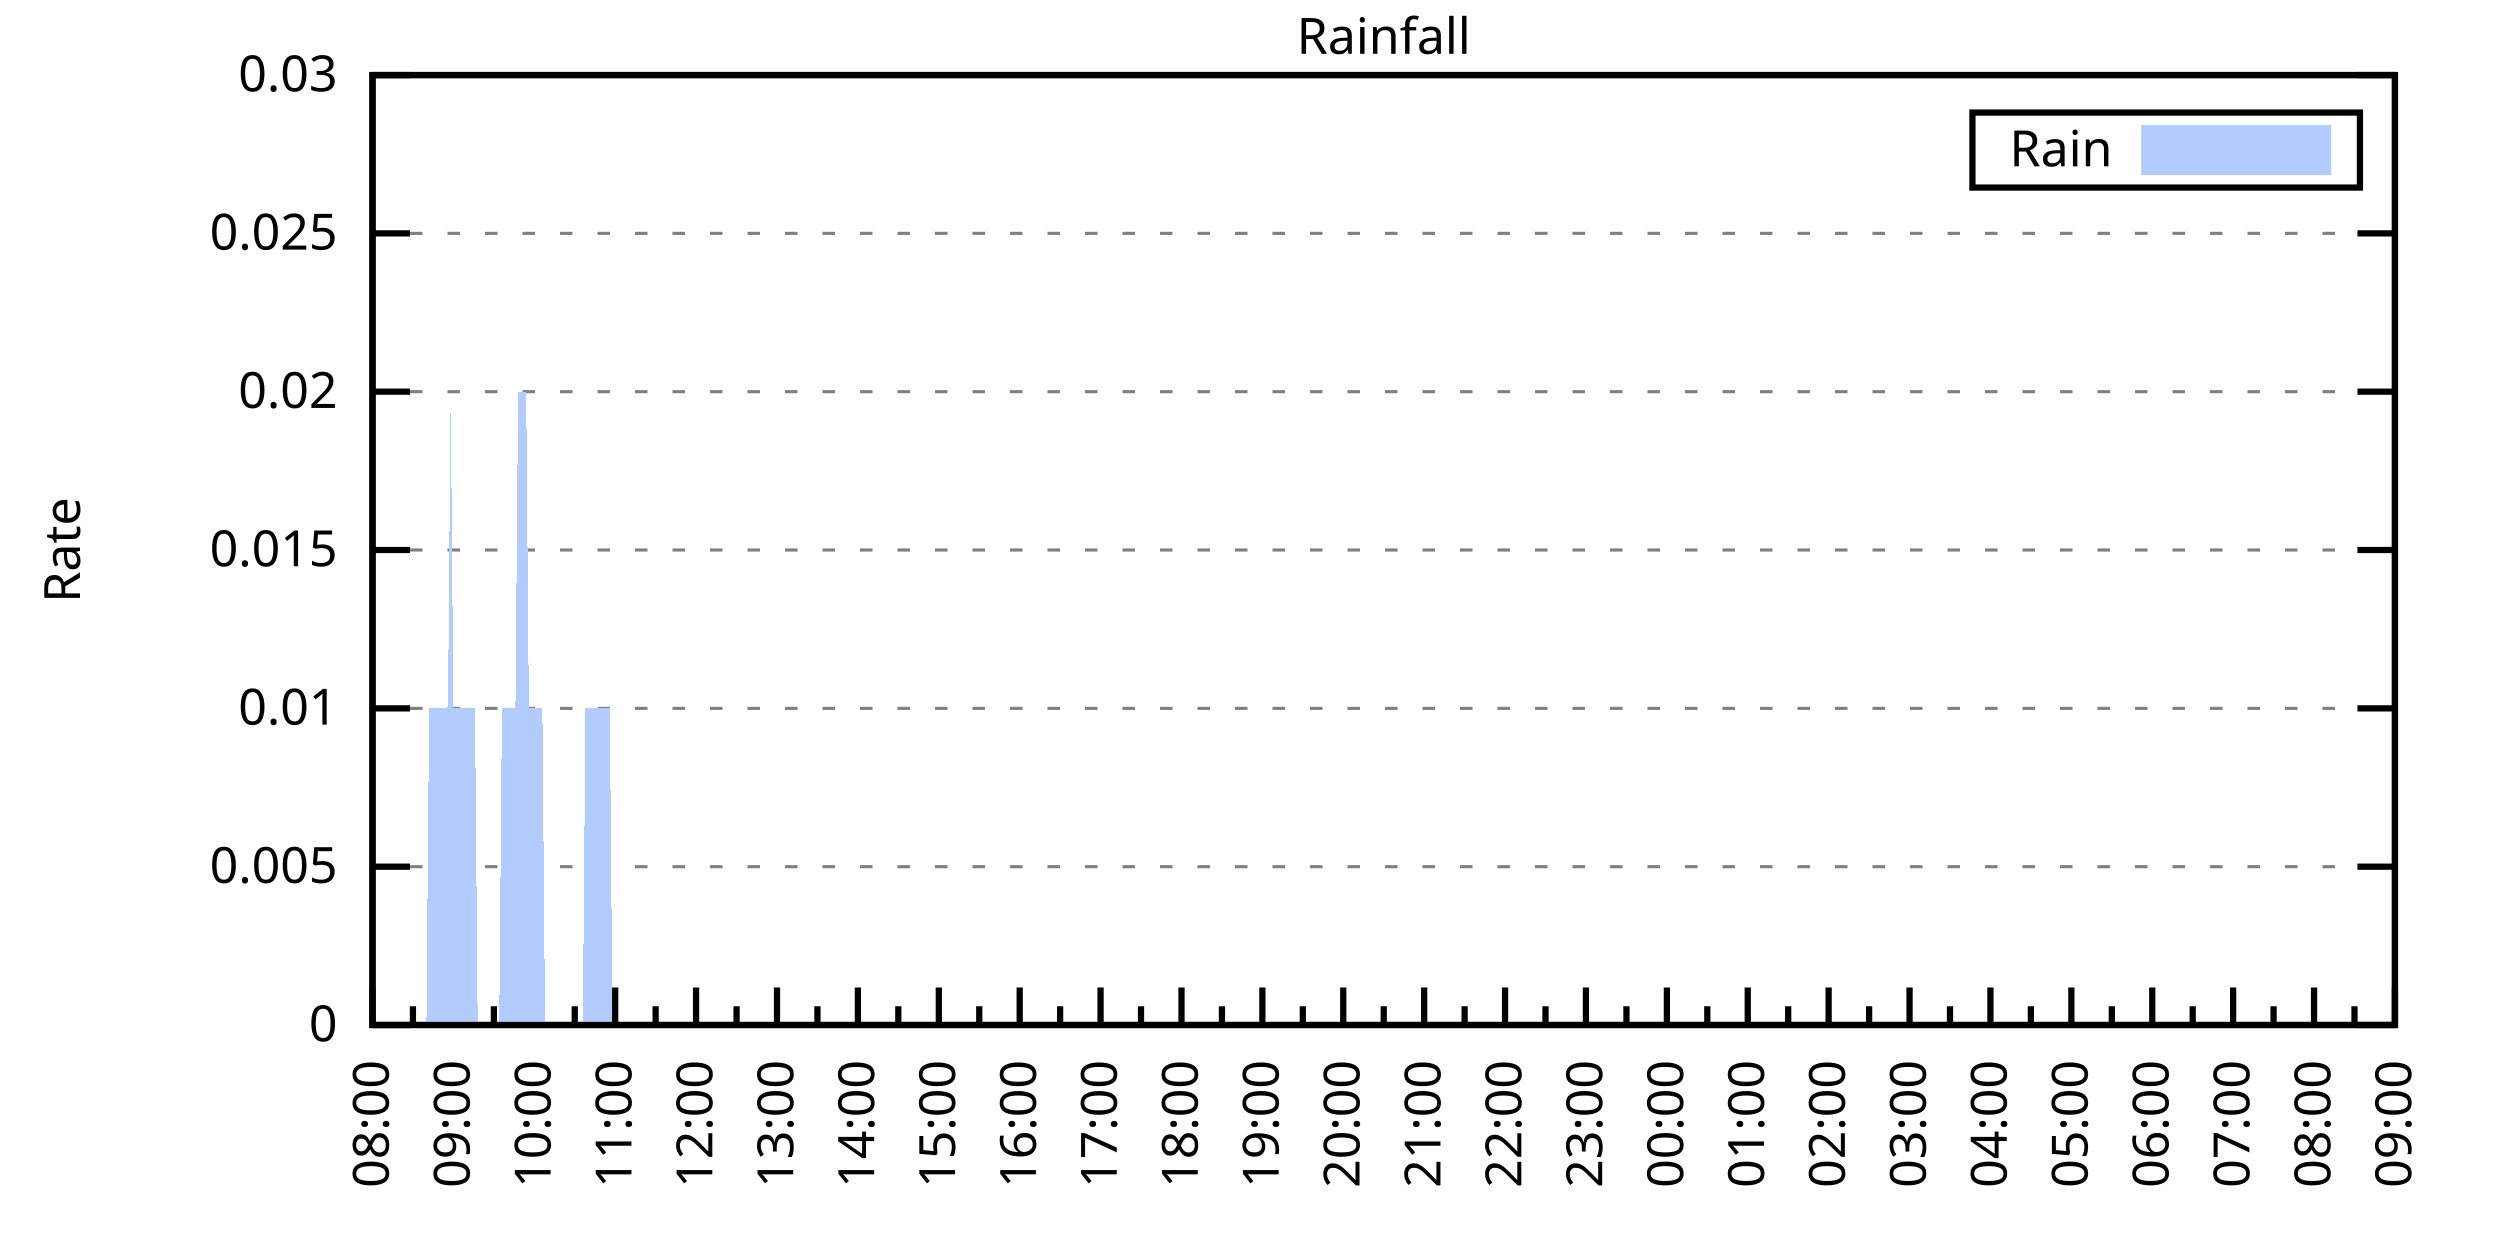
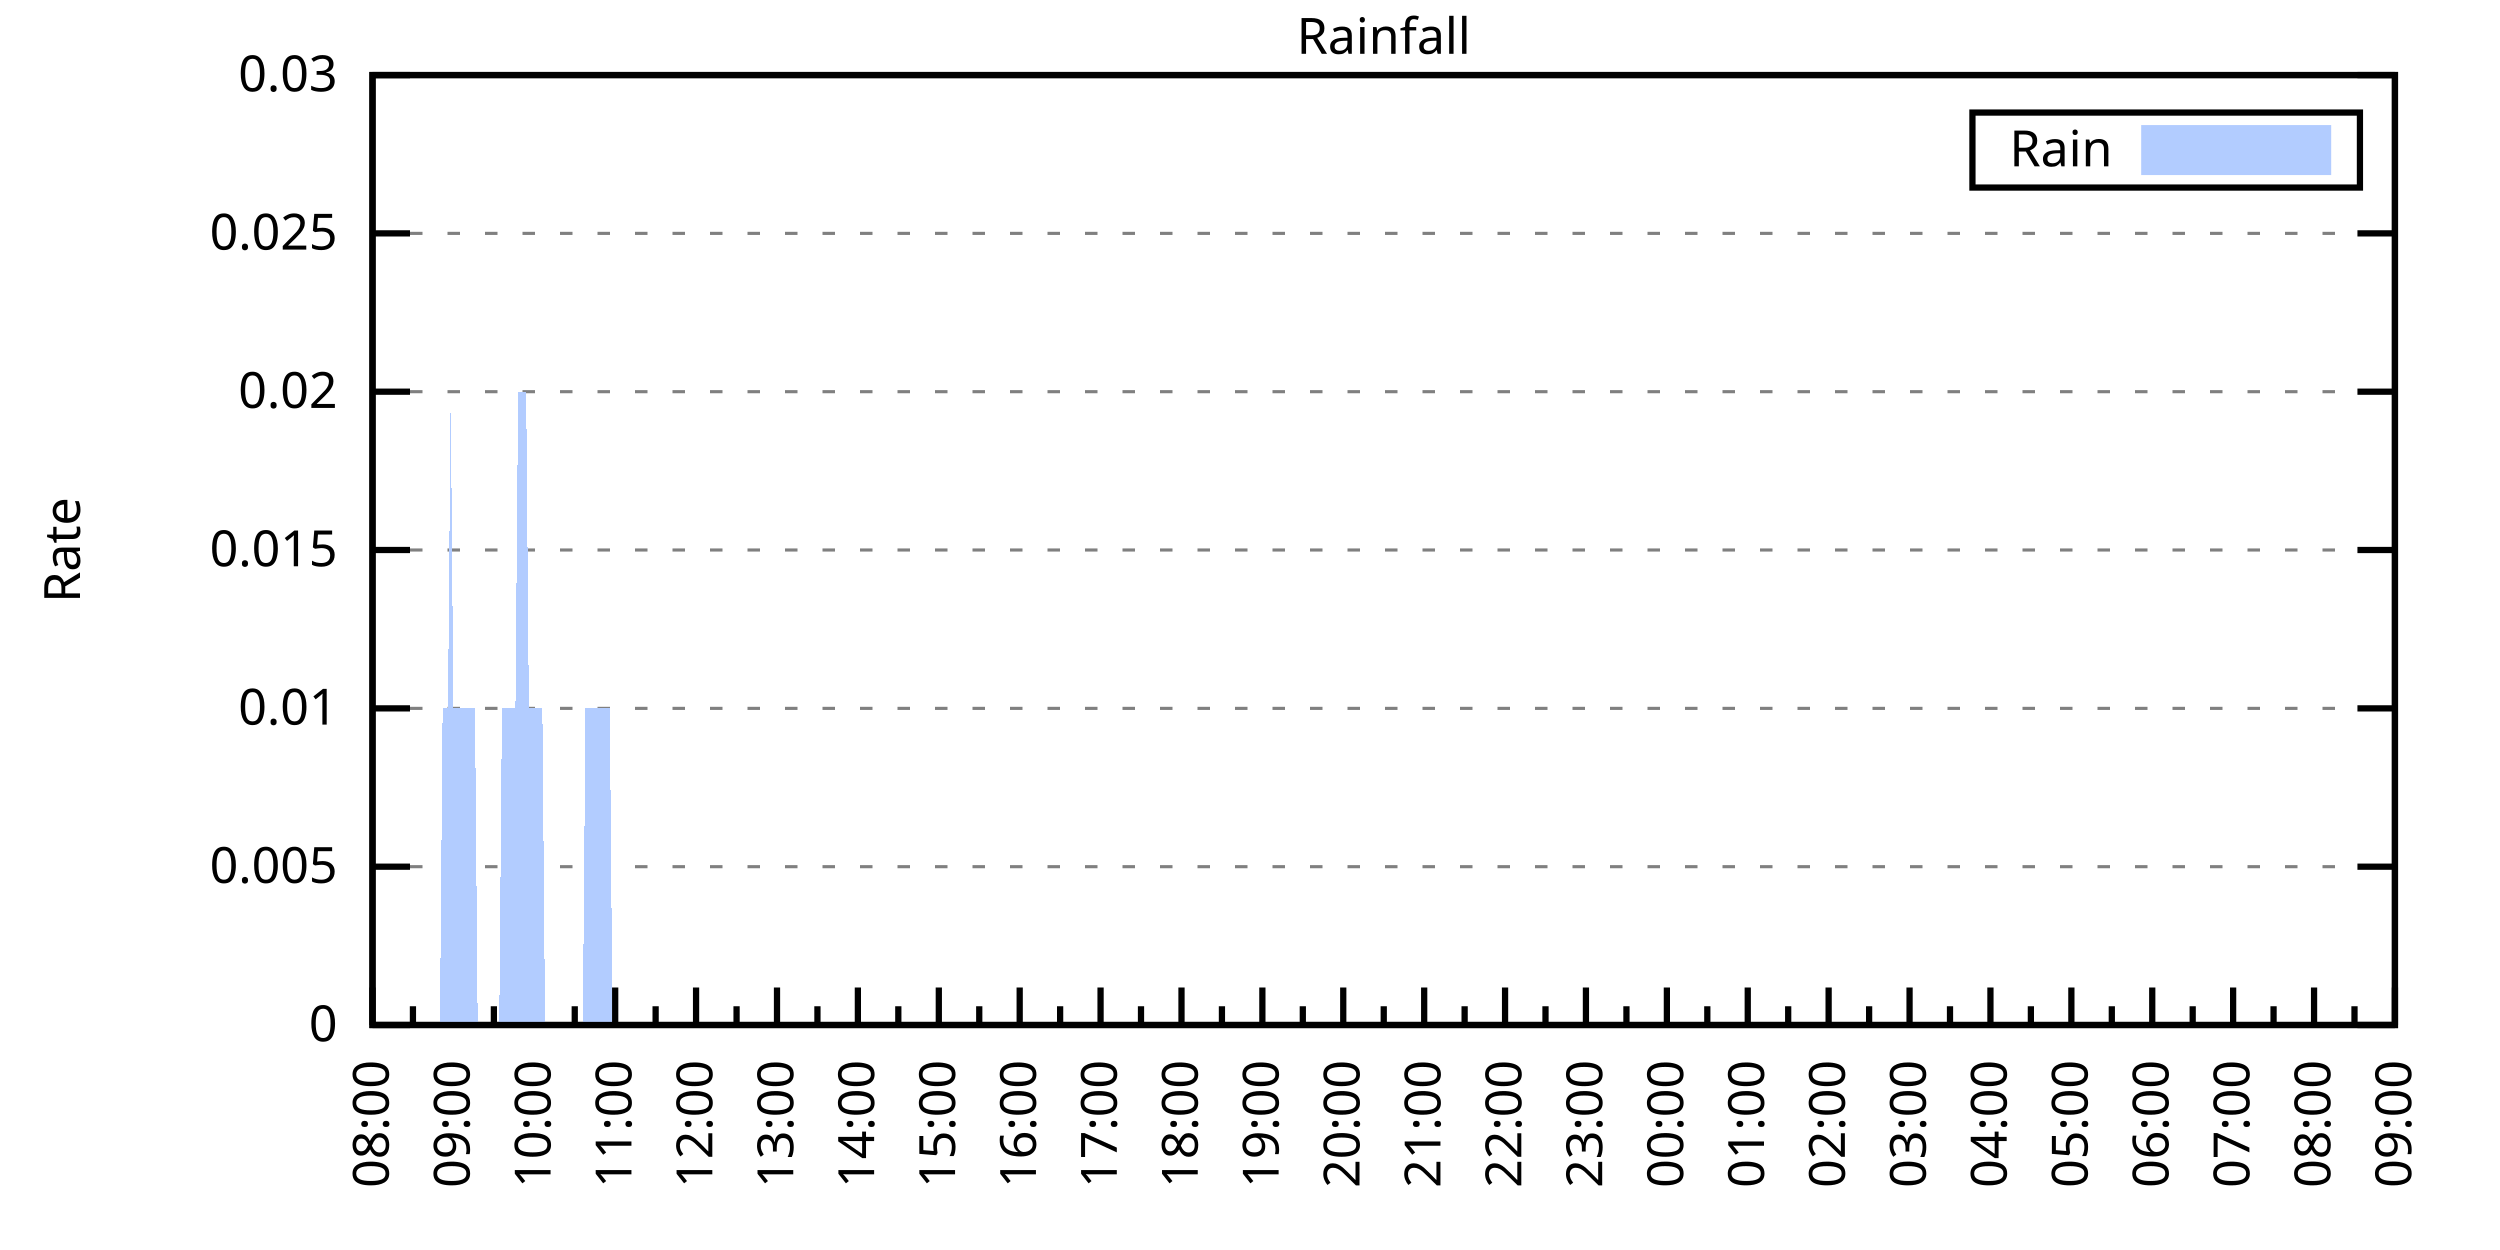
<svg xmlns="http://www.w3.org/2000/svg" xmlns:xlink="http://www.w3.org/1999/xlink" width="400" height="200" viewBox="0 0 400 200">
  <g id="gnuplot_canvas">
    <rect x="0" y="0" width="400" height="200" fill="none" />
    <defs>
      <circle id="gpDot" r="0.5" stroke-width="0.5" stroke="currentColor" />
      <path id="gpPt0" stroke-width="0.333" stroke="currentColor" d="M-1,0 h2 M0,-1 v2" />
      <path id="gpPt1" stroke-width="0.333" stroke="currentColor" d="M-1,-1 L1,1 M1,-1 L-1,1" />
      <path id="gpPt2" stroke-width="0.333" stroke="currentColor" d="M-1,0 L1,0 M0,-1 L0,1 M-1,-1 L1,1 M-1,1 L1,-1" />
      <rect id="gpPt3" stroke-width="0.333" stroke="currentColor" x="-1" y="-1" width="2" height="2" />
      <rect id="gpPt4" stroke-width="0.333" stroke="currentColor" fill="currentColor" x="-1" y="-1" width="2" height="2" />
      <circle id="gpPt5" stroke-width="0.333" stroke="currentColor" cx="0" cy="0" r="1" />
      <use xlink:href="#gpPt5" id="gpPt6" fill="currentColor" stroke="none" />
      <path id="gpPt7" stroke-width="0.333" stroke="currentColor" d="M0,-1.33 L-1.33,0.67 L1.33,0.67 z" />
      <use xlink:href="#gpPt7" id="gpPt8" fill="currentColor" stroke="none" />
      <use xlink:href="#gpPt7" id="gpPt9" stroke="currentColor" transform="rotate(180)" />
      <use xlink:href="#gpPt9" id="gpPt10" fill="currentColor" stroke="none" />
      <use xlink:href="#gpPt3" id="gpPt11" stroke="currentColor" transform="rotate(45)" />
      <use xlink:href="#gpPt11" id="gpPt12" fill="currentColor" stroke="none" />
      <path id="gpPt13" stroke-width="0.333" stroke="currentColor" d="M0,1.330 L1.265,0.411 L0.782,-1.067 L-0.782,-1.076 L-1.265,0.411 z" />
      <use xlink:href="#gpPt13" id="gpPt14" fill="currentColor" stroke="none" />
      <filter id="textbox" filterUnits="objectBoundingBox" x="0" y="0" height="1" width="1">
        <feFlood flood-color="white" flood-opacity="1" result="bgnd" />
        <feComposite in="SourceGraphic" in2="bgnd" operator="atop" />
      </filter>
      <filter id="greybox" filterUnits="objectBoundingBox" x="0" y="0" height="1" width="1">
        <feFlood flood-color="lightgrey" flood-opacity="1" result="grey" />
        <feComposite in="SourceGraphic" in2="grey" operator="atop" />
      </filter>
    </defs>
    <g fill="none" color="white" stroke="currentColor" stroke-width="1.00" stroke-linecap="butt" stroke-linejoin="miter">
</g>
    <g fill="none" color="black" stroke="currentColor" stroke-width="1.00" stroke-linecap="butt" stroke-linejoin="miter">
      <g stroke="none" shape-rendering="crispEdges">
        <polygon fill="rgb(255, 255, 255)" points="59.60,164.00 383.18,164.00 383.18,12.02 59.60,12.02 " />
      </g>
    </g>
    <g fill="none" color="black" stroke="currentColor" stroke-width="1.00" stroke-linecap="butt" stroke-linejoin="miter">
</g>
    <g fill="none" color="black" stroke="black" stroke-width="0.50" stroke-linecap="butt" stroke-linejoin="miter">
</g>
    <g fill="none" color="gray" stroke="currentColor" stroke-width="0.50" stroke-linecap="butt" stroke-linejoin="miter">
      <path stroke="gray" stroke-dasharray="2,4" class="gridline" d="M59.60,164.00 L383.19,164.00  " />
    </g>
    <g fill="none" color="gray" stroke="gray" stroke-width="1.00" stroke-linecap="butt" stroke-linejoin="miter">
</g>
    <g fill="none" color="black" stroke="currentColor" stroke-width="1.00" stroke-linecap="butt" stroke-linejoin="miter">
      <path stroke="black" d="M59.60,164.00 L65.60,164.00 M383.19,164.00 L377.19,164.00  " />
      <g transform="translate(54.00,166.60)" stroke="none" fill="black" font-family="Sans" font-size="8.00" text-anchor="end">
        <text>
          <tspan font-family="Sans"> 0</tspan>
        </text>
      </g>
    </g>
    <g fill="none" color="black" stroke="currentColor" stroke-width="1.00" stroke-linecap="butt" stroke-linejoin="miter">
</g>
    <g fill="none" color="black" stroke="black" stroke-width="0.50" stroke-linecap="butt" stroke-linejoin="miter">
</g>
    <g fill="none" color="gray" stroke="currentColor" stroke-width="0.50" stroke-linecap="butt" stroke-linejoin="miter">
      <path stroke="gray" stroke-dasharray="2,4" class="gridline" d="M59.60,138.67 L383.19,138.67  " />
    </g>
    <g fill="none" color="gray" stroke="gray" stroke-width="1.00" stroke-linecap="butt" stroke-linejoin="miter">
</g>
    <g fill="none" color="black" stroke="currentColor" stroke-width="1.00" stroke-linecap="butt" stroke-linejoin="miter">
      <path stroke="black" d="M59.60,138.67 L65.60,138.67 M383.19,138.67 L377.19,138.67  " />
      <g transform="translate(54.00,141.27)" stroke="none" fill="black" font-family="Sans" font-size="8.00" text-anchor="end">
        <text>
          <tspan font-family="Sans"> 0.005</tspan>
        </text>
      </g>
    </g>
    <g fill="none" color="black" stroke="currentColor" stroke-width="1.00" stroke-linecap="butt" stroke-linejoin="miter">
</g>
    <g fill="none" color="black" stroke="black" stroke-width="0.50" stroke-linecap="butt" stroke-linejoin="miter">
</g>
    <g fill="none" color="gray" stroke="currentColor" stroke-width="0.50" stroke-linecap="butt" stroke-linejoin="miter">
      <path stroke="gray" stroke-dasharray="2,4" class="gridline" d="M59.60,113.34 L383.19,113.34  " />
    </g>
    <g fill="none" color="gray" stroke="gray" stroke-width="1.00" stroke-linecap="butt" stroke-linejoin="miter">
</g>
    <g fill="none" color="black" stroke="currentColor" stroke-width="1.00" stroke-linecap="butt" stroke-linejoin="miter">
      <path stroke="black" d="M59.60,113.34 L65.60,113.34 M383.19,113.34 L377.19,113.34  " />
      <g transform="translate(54.00,115.94)" stroke="none" fill="black" font-family="Sans" font-size="8.00" text-anchor="end">
        <text>
          <tspan font-family="Sans"> 0.01</tspan>
        </text>
      </g>
    </g>
    <g fill="none" color="black" stroke="currentColor" stroke-width="1.00" stroke-linecap="butt" stroke-linejoin="miter">
</g>
    <g fill="none" color="black" stroke="black" stroke-width="0.50" stroke-linecap="butt" stroke-linejoin="miter">
</g>
    <g fill="none" color="gray" stroke="currentColor" stroke-width="0.50" stroke-linecap="butt" stroke-linejoin="miter">
      <path stroke="gray" stroke-dasharray="2,4" class="gridline" d="M59.60,88.00 L383.19,88.00  " />
    </g>
    <g fill="none" color="gray" stroke="gray" stroke-width="1.00" stroke-linecap="butt" stroke-linejoin="miter">
</g>
    <g fill="none" color="black" stroke="currentColor" stroke-width="1.00" stroke-linecap="butt" stroke-linejoin="miter">
      <path stroke="black" d="M59.60,88.00 L65.60,88.00 M383.19,88.00 L377.19,88.00  " />
      <g transform="translate(54.00,90.60)" stroke="none" fill="black" font-family="Sans" font-size="8.00" text-anchor="end">
        <text>
          <tspan font-family="Sans"> 0.015</tspan>
        </text>
      </g>
    </g>
    <g fill="none" color="black" stroke="currentColor" stroke-width="1.00" stroke-linecap="butt" stroke-linejoin="miter">
</g>
    <g fill="none" color="black" stroke="black" stroke-width="0.50" stroke-linecap="butt" stroke-linejoin="miter">
</g>
    <g fill="none" color="gray" stroke="currentColor" stroke-width="0.50" stroke-linecap="butt" stroke-linejoin="miter">
      <path stroke="gray" stroke-dasharray="2,4" class="gridline" d="M59.60,62.67 L383.19,62.67  " />
    </g>
    <g fill="none" color="gray" stroke="gray" stroke-width="1.00" stroke-linecap="butt" stroke-linejoin="miter">
</g>
    <g fill="none" color="black" stroke="currentColor" stroke-width="1.00" stroke-linecap="butt" stroke-linejoin="miter">
      <path stroke="black" d="M59.60,62.67 L65.60,62.67 M383.19,62.67 L377.19,62.67  " />
      <g transform="translate(54.00,65.27)" stroke="none" fill="black" font-family="Sans" font-size="8.00" text-anchor="end">
        <text>
          <tspan font-family="Sans"> 0.02</tspan>
        </text>
      </g>
    </g>
    <g fill="none" color="black" stroke="currentColor" stroke-width="1.00" stroke-linecap="butt" stroke-linejoin="miter">
</g>
    <g fill="none" color="black" stroke="black" stroke-width="0.50" stroke-linecap="butt" stroke-linejoin="miter">
</g>
    <g fill="none" color="gray" stroke="currentColor" stroke-width="0.50" stroke-linecap="butt" stroke-linejoin="miter">
      <path stroke="gray" stroke-dasharray="2,4" class="gridline" d="M59.60,37.34 L383.19,37.34  " />
    </g>
    <g fill="none" color="gray" stroke="gray" stroke-width="1.00" stroke-linecap="butt" stroke-linejoin="miter">
</g>
    <g fill="none" color="black" stroke="currentColor" stroke-width="1.00" stroke-linecap="butt" stroke-linejoin="miter">
      <path stroke="black" d="M59.60,37.34 L65.60,37.34 M383.19,37.34 L377.19,37.34  " />
      <g transform="translate(54.00,39.94)" stroke="none" fill="black" font-family="Sans" font-size="8.00" text-anchor="end">
        <text>
          <tspan font-family="Sans"> 0.025</tspan>
        </text>
      </g>
    </g>
    <g fill="none" color="black" stroke="currentColor" stroke-width="1.00" stroke-linecap="butt" stroke-linejoin="miter">
</g>
    <g fill="none" color="black" stroke="black" stroke-width="0.50" stroke-linecap="butt" stroke-linejoin="miter">
</g>
    <g fill="none" color="gray" stroke="currentColor" stroke-width="0.50" stroke-linecap="butt" stroke-linejoin="miter">
      <path stroke="gray" stroke-dasharray="2,4" class="gridline" d="M59.60,12.01 L383.19,12.01  " />
    </g>
    <g fill="none" color="gray" stroke="gray" stroke-width="1.00" stroke-linecap="butt" stroke-linejoin="miter">
</g>
    <g fill="none" color="black" stroke="currentColor" stroke-width="1.00" stroke-linecap="butt" stroke-linejoin="miter">
      <path stroke="black" d="M59.60,12.01 L65.60,12.01 M383.19,12.01 L377.19,12.01  " />
      <g transform="translate(54.00,14.61)" stroke="none" fill="black" font-family="Sans" font-size="8.00" text-anchor="end">
        <text>
          <tspan font-family="Sans"> 0.03</tspan>
        </text>
      </g>
    </g>
    <g fill="none" color="black" stroke="currentColor" stroke-width="1.00" stroke-linecap="butt" stroke-linejoin="miter">
      <path stroke="black" d="M59.60,164.00 L59.60,158.00  " />
      <g transform="translate(62.20,169.60) rotate(270)" stroke="none" fill="black" font-family="Sans" font-size="8.00" text-anchor="end">
        <text>
          <tspan font-family="Sans">08:00</tspan>
        </text>
      </g>
    </g>
    <g fill="none" color="black" stroke="currentColor" stroke-width="1.00" stroke-linecap="butt" stroke-linejoin="miter">
      <path stroke="black" d="M66.07,164.00 L66.07,161.00 M72.54,164.00 L72.54,158.00  " />
      <g transform="translate(75.14,169.60) rotate(270)" stroke="none" fill="black" font-family="Sans" font-size="8.00" text-anchor="end">
        <text>
          <tspan font-family="Sans">09:00</tspan>
        </text>
      </g>
    </g>
    <g fill="none" color="black" stroke="currentColor" stroke-width="1.00" stroke-linecap="butt" stroke-linejoin="miter">
      <path stroke="black" d="M79.02,164.00 L79.02,161.00 M85.49,164.00 L85.49,158.00  " />
      <g transform="translate(88.09,169.60) rotate(270)" stroke="none" fill="black" font-family="Sans" font-size="8.00" text-anchor="end">
        <text>
          <tspan font-family="Sans">10:00</tspan>
        </text>
      </g>
    </g>
    <g fill="none" color="black" stroke="currentColor" stroke-width="1.00" stroke-linecap="butt" stroke-linejoin="miter">
      <path stroke="black" d="M91.96,164.00 L91.96,161.00 M98.43,164.00 L98.43,158.00  " />
      <g transform="translate(101.03,169.60) rotate(270)" stroke="none" fill="black" font-family="Sans" font-size="8.00" text-anchor="end">
        <text>
          <tspan font-family="Sans">11:00</tspan>
        </text>
      </g>
    </g>
    <g fill="none" color="black" stroke="currentColor" stroke-width="1.00" stroke-linecap="butt" stroke-linejoin="miter">
      <path stroke="black" d="M104.90,164.00 L104.90,161.00 M111.37,164.00 L111.37,158.00  " />
      <g transform="translate(113.97,169.60) rotate(270)" stroke="none" fill="black" font-family="Sans" font-size="8.00" text-anchor="end">
        <text>
          <tspan font-family="Sans">12:00</tspan>
        </text>
      </g>
    </g>
    <g fill="none" color="black" stroke="currentColor" stroke-width="1.00" stroke-linecap="butt" stroke-linejoin="miter">
      <path stroke="black" d="M117.85,164.00 L117.85,161.00 M124.32,164.00 L124.32,158.00  " />
      <g transform="translate(126.92,169.60) rotate(270)" stroke="none" fill="black" font-family="Sans" font-size="8.00" text-anchor="end">
        <text>
          <tspan font-family="Sans">13:00</tspan>
        </text>
      </g>
    </g>
    <g fill="none" color="black" stroke="currentColor" stroke-width="1.00" stroke-linecap="butt" stroke-linejoin="miter">
      <path stroke="black" d="M130.79,164.00 L130.79,161.00 M137.26,164.00 L137.26,158.00  " />
      <g transform="translate(139.86,169.60) rotate(270)" stroke="none" fill="black" font-family="Sans" font-size="8.00" text-anchor="end">
        <text>
          <tspan font-family="Sans">14:00</tspan>
        </text>
      </g>
    </g>
    <g fill="none" color="black" stroke="currentColor" stroke-width="1.00" stroke-linecap="butt" stroke-linejoin="miter">
      <path stroke="black" d="M143.73,164.00 L143.73,161.00 M150.21,164.00 L150.21,158.00  " />
      <g transform="translate(152.81,169.60) rotate(270)" stroke="none" fill="black" font-family="Sans" font-size="8.00" text-anchor="end">
        <text>
          <tspan font-family="Sans">15:00</tspan>
        </text>
      </g>
    </g>
    <g fill="none" color="black" stroke="currentColor" stroke-width="1.00" stroke-linecap="butt" stroke-linejoin="miter">
      <path stroke="black" d="M156.68,164.00 L156.68,161.00 M163.15,164.00 L163.15,158.00  " />
      <g transform="translate(165.75,169.60) rotate(270)" stroke="none" fill="black" font-family="Sans" font-size="8.00" text-anchor="end">
        <text>
          <tspan font-family="Sans">16:00</tspan>
        </text>
      </g>
    </g>
    <g fill="none" color="black" stroke="currentColor" stroke-width="1.00" stroke-linecap="butt" stroke-linejoin="miter">
      <path stroke="black" d="M169.62,164.00 L169.62,161.00 M176.09,164.00 L176.09,158.00  " />
      <g transform="translate(178.69,169.60) rotate(270)" stroke="none" fill="black" font-family="Sans" font-size="8.00" text-anchor="end">
        <text>
          <tspan font-family="Sans">17:00</tspan>
        </text>
      </g>
    </g>
    <g fill="none" color="black" stroke="currentColor" stroke-width="1.00" stroke-linecap="butt" stroke-linejoin="miter">
      <path stroke="black" d="M182.56,164.00 L182.56,161.00 M189.04,164.00 L189.04,158.00  " />
      <g transform="translate(191.64,169.60) rotate(270)" stroke="none" fill="black" font-family="Sans" font-size="8.00" text-anchor="end">
        <text>
          <tspan font-family="Sans">18:00</tspan>
        </text>
      </g>
    </g>
    <g fill="none" color="black" stroke="currentColor" stroke-width="1.00" stroke-linecap="butt" stroke-linejoin="miter">
      <path stroke="black" d="M195.51,164.00 L195.51,161.00 M201.98,164.00 L201.98,158.00  " />
      <g transform="translate(204.58,169.60) rotate(270)" stroke="none" fill="black" font-family="Sans" font-size="8.00" text-anchor="end">
        <text>
          <tspan font-family="Sans">19:00</tspan>
        </text>
      </g>
    </g>
    <g fill="none" color="black" stroke="currentColor" stroke-width="1.00" stroke-linecap="butt" stroke-linejoin="miter">
      <path stroke="black" d="M208.45,164.00 L208.45,161.00 M214.92,164.00 L214.92,158.00  " />
      <g transform="translate(217.52,169.60) rotate(270)" stroke="none" fill="black" font-family="Sans" font-size="8.00" text-anchor="end">
        <text>
          <tspan font-family="Sans">20:00</tspan>
        </text>
      </g>
    </g>
    <g fill="none" color="black" stroke="currentColor" stroke-width="1.00" stroke-linecap="butt" stroke-linejoin="miter">
      <path stroke="black" d="M221.40,164.00 L221.40,161.00 M227.87,164.00 L227.87,158.00  " />
      <g transform="translate(230.47,169.60) rotate(270)" stroke="none" fill="black" font-family="Sans" font-size="8.00" text-anchor="end">
        <text>
          <tspan font-family="Sans">21:00</tspan>
        </text>
      </g>
    </g>
    <g fill="none" color="black" stroke="currentColor" stroke-width="1.00" stroke-linecap="butt" stroke-linejoin="miter">
      <path stroke="black" d="M234.34,164.00 L234.34,161.00 M240.81,164.00 L240.81,158.00  " />
      <g transform="translate(243.41,169.60) rotate(270)" stroke="none" fill="black" font-family="Sans" font-size="8.00" text-anchor="end">
        <text>
          <tspan font-family="Sans">22:00</tspan>
        </text>
      </g>
    </g>
    <g fill="none" color="black" stroke="currentColor" stroke-width="1.00" stroke-linecap="butt" stroke-linejoin="miter">
      <path stroke="black" d="M247.28,164.00 L247.28,161.00 M253.75,164.00 L253.75,158.00  " />
      <g transform="translate(256.35,169.60) rotate(270)" stroke="none" fill="black" font-family="Sans" font-size="8.00" text-anchor="end">
        <text>
          <tspan font-family="Sans">23:00</tspan>
        </text>
      </g>
    </g>
    <g fill="none" color="black" stroke="currentColor" stroke-width="1.00" stroke-linecap="butt" stroke-linejoin="miter">
      <path stroke="black" d="M260.23,164.00 L260.23,161.00 M266.70,164.00 L266.70,158.00  " />
      <g transform="translate(269.30,169.60) rotate(270)" stroke="none" fill="black" font-family="Sans" font-size="8.00" text-anchor="end">
        <text>
          <tspan font-family="Sans">00:00</tspan>
        </text>
      </g>
    </g>
    <g fill="none" color="black" stroke="currentColor" stroke-width="1.00" stroke-linecap="butt" stroke-linejoin="miter">
      <path stroke="black" d="M273.17,164.00 L273.17,161.00 M279.64,164.00 L279.64,158.00  " />
      <g transform="translate(282.24,169.60) rotate(270)" stroke="none" fill="black" font-family="Sans" font-size="8.00" text-anchor="end">
        <text>
          <tspan font-family="Sans">01:00</tspan>
        </text>
      </g>
    </g>
    <g fill="none" color="black" stroke="currentColor" stroke-width="1.00" stroke-linecap="butt" stroke-linejoin="miter">
      <path stroke="black" d="M286.11,164.00 L286.11,161.00 M292.58,164.00 L292.58,158.00  " />
      <g transform="translate(295.18,169.60) rotate(270)" stroke="none" fill="black" font-family="Sans" font-size="8.00" text-anchor="end">
        <text>
          <tspan font-family="Sans">02:00</tspan>
        </text>
      </g>
    </g>
    <g fill="none" color="black" stroke="currentColor" stroke-width="1.00" stroke-linecap="butt" stroke-linejoin="miter">
      <path stroke="black" d="M299.06,164.00 L299.06,161.00 M305.53,164.00 L305.53,158.00  " />
      <g transform="translate(308.13,169.60) rotate(270)" stroke="none" fill="black" font-family="Sans" font-size="8.00" text-anchor="end">
        <text>
          <tspan font-family="Sans">03:00</tspan>
        </text>
      </g>
    </g>
    <g fill="none" color="black" stroke="currentColor" stroke-width="1.00" stroke-linecap="butt" stroke-linejoin="miter">
      <path stroke="black" d="M312.00,164.00 L312.00,161.00 M318.47,164.00 L318.47,158.00  " />
      <g transform="translate(321.07,169.60) rotate(270)" stroke="none" fill="black" font-family="Sans" font-size="8.00" text-anchor="end">
        <text>
          <tspan font-family="Sans">04:00</tspan>
        </text>
      </g>
    </g>
    <g fill="none" color="black" stroke="currentColor" stroke-width="1.00" stroke-linecap="butt" stroke-linejoin="miter">
      <path stroke="black" d="M324.94,164.00 L324.94,161.00 M331.42,164.00 L331.42,158.00  " />
      <g transform="translate(334.02,169.60) rotate(270)" stroke="none" fill="black" font-family="Sans" font-size="8.00" text-anchor="end">
        <text>
          <tspan font-family="Sans">05:00</tspan>
        </text>
      </g>
    </g>
    <g fill="none" color="black" stroke="currentColor" stroke-width="1.00" stroke-linecap="butt" stroke-linejoin="miter">
      <path stroke="black" d="M337.89,164.00 L337.89,161.00 M344.36,164.00 L344.36,158.00  " />
      <g transform="translate(346.96,169.60) rotate(270)" stroke="none" fill="black" font-family="Sans" font-size="8.00" text-anchor="end">
        <text>
          <tspan font-family="Sans">06:00</tspan>
        </text>
      </g>
    </g>
    <g fill="none" color="black" stroke="currentColor" stroke-width="1.00" stroke-linecap="butt" stroke-linejoin="miter">
      <path stroke="black" d="M350.83,164.00 L350.83,161.00 M357.30,164.00 L357.30,158.00  " />
      <g transform="translate(359.90,169.60) rotate(270)" stroke="none" fill="black" font-family="Sans" font-size="8.00" text-anchor="end">
        <text>
          <tspan font-family="Sans">07:00</tspan>
        </text>
      </g>
    </g>
    <g fill="none" color="black" stroke="currentColor" stroke-width="1.00" stroke-linecap="butt" stroke-linejoin="miter">
      <path stroke="black" d="M363.77,164.00 L363.77,161.00 M370.25,164.00 L370.25,158.00  " />
      <g transform="translate(372.85,169.60) rotate(270)" stroke="none" fill="black" font-family="Sans" font-size="8.00" text-anchor="end">
        <text>
          <tspan font-family="Sans">08:00</tspan>
        </text>
      </g>
    </g>
    <g fill="none" color="black" stroke="currentColor" stroke-width="1.00" stroke-linecap="butt" stroke-linejoin="miter">
      <path stroke="black" d="M376.72,164.00 L376.72,161.00 M383.19,164.00 L383.19,158.00  " />
      <g transform="translate(385.79,169.60) rotate(270)" stroke="none" fill="black" font-family="Sans" font-size="8.00" text-anchor="end">
        <text>
          <tspan font-family="Sans">09:00</tspan>
        </text>
      </g>
    </g>
    <g fill="none" color="black" stroke="currentColor" stroke-width="1.00" stroke-linecap="butt" stroke-linejoin="miter">
</g>
    <g fill="none" color="black" stroke="currentColor" stroke-width="1.00" stroke-linecap="butt" stroke-linejoin="miter">
      <path stroke="black" d="M59.60,12.01 L59.60,164.00 L383.19,164.00 L383.19,12.01 L59.60,12.01 Z  " />
    </g>
    <g fill="none" color="black" stroke="currentColor" stroke-width="1.00" stroke-linecap="butt" stroke-linejoin="miter">
      <g transform="translate(12.80,88.01) rotate(270)" stroke="none" fill="black" font-family="Sans" font-size="8.00" text-anchor="middle">
        <text>
          <tspan font-family="Sans">Rate</tspan>
        </text>
      </g>
    </g>
    <g fill="none" color="black" stroke="currentColor" stroke-width="1.00" stroke-linecap="butt" stroke-linejoin="miter">
</g>
    <g fill="none" color="black" stroke="currentColor" stroke-width="1.00" stroke-linecap="butt" stroke-linejoin="miter">
      <path stroke="black" d="M315.59,30.01 L315.59,18.01 L377.59,18.01 L377.59,30.01 L315.59,30.01 Z  " />
    </g>
    <g id="Rainfall_plot_1">
      <g fill="none" color="white" stroke="black" stroke-width="2.00" stroke-linecap="butt" stroke-linejoin="miter">
</g>
      <g fill="none" color="black" stroke="currentColor" stroke-width="2.00" stroke-linecap="butt" stroke-linejoin="miter">
        <g transform="translate(337.99,26.61)" stroke="none" fill="black" font-family="Sans" font-size="8.00" text-anchor="end">
          <text>
            <tspan font-family="Sans">Rain</tspan>
          </text>
        </g>
      </g>
      <g fill="none" color="black" stroke="currentColor" stroke-width="2.00" stroke-linecap="butt" stroke-linejoin="miter">
        <g stroke="none" shape-rendering="crispEdges">
          <polygon fill="rgb(178, 204, 255)" points="343.59,27.01 371.99,27.01 371.99,21.01 343.59,21.01 " />
        </g>
        <path stroke="rgb(178, 204, 255)" d="M343.59,27.01 L371.99,27.01 L371.99,21.01 L343.59,21.01 L343.59,27.01 Z  " />
      </g>
      <g fill="none" color="black" stroke="currentColor" stroke-width="2.00" stroke-linecap="butt" stroke-linejoin="miter">
        <g stroke="none" shape-rendering="crispEdges">
-           <polygon fill="rgb(178, 204, 255)" points="64.35,164.00 64.78,164.00 65.21,164.00 65.64,164.00 66.07,164.00 66.50,164.00 66.93,164.00 67.37,164.00 67.80,164.00 68.23,164.00 68.66,113.34 69.09,113.34 69.52,113.34 69.95,113.34 70.39,113.34 70.82,113.34 71.25,113.34 71.68,113.34 72.11,62.67 72.54,113.34 72.98,113.34 73.41,113.34 73.84,113.34 74.27,113.34 74.70,113.34 75.13,113.34 75.56,113.34 76.00,113.34 76.43,164.00 76.86,164.00 77.29,164.00 77.72,164.00 78.15,164.00 78.58,164.00 79.02,164.00 79.45,164.00 79.88,164.00 80.31,113.34 80.74,113.34 81.17,113.34 81.60,113.34 82.04,113.34 82.47,113.34 82.90,62.67 83.33,62.67 83.76,62.67 84.19,62.67 84.62,113.34 85.06,113.34 85.49,113.34 85.92,113.34 86.35,113.34 86.78,113.34 87.21,164.00 87.64,164.00 88.08,164.00 88.51,164.00 88.94,164.00 89.37,164.00 89.80,164.00 90.23,164.00 90.66,164.00 91.10,164.00 91.53,164.00 91.96,164.00 92.39,164.00 92.82,164.00 93.25,164.00 93.68,113.34 94.12,113.34 94.55,113.34 94.98,113.34 95.41,113.34 95.84,113.34 96.27,113.34 96.70,113.34 97.14,113.34 97.57,113.34 98.00,164.00 98.43,164.00 98.86,164.00 99.29,164.00 99.73,164.00 100.16,164.00 100.59,164.00 101.02,164.00 101.45,164.00 101.88,164.00 102.31,164.00 102.75,164.00 103.18,164.00 103.61,164.00 104.04,164.00 104.47,164.00 104.90,164.00 105.33,164.00 105.77,164.00 106.20,164.00 106.63,164.00 107.06,164.00 107.49,164.00 107.92,164.00 108.35,164.00 108.79,164.00 109.22,164.00 109.65,164.00 110.08,164.00 110.51,164.00 110.94,164.00 111.37,164.00 111.81,164.00 112.24,164.00 112.67,164.00 113.10,164.00 113.53,164.00 113.96,164.00 114.39,164.00 114.83,164.00 115.26,164.00 115.69,164.00 116.12,164.00 116.55,164.00 116.98,164.00 117.41,164.00 117.85,164.00 118.28,164.00 118.71,164.00 119.14,164.00 119.57,164.00 120.00,164.00 120.43,164.00 120.87,164.00 121.30,164.00 121.73,164.00 122.16,164.00 122.59,164.00 123.02,164.00 123.46,164.00 123.89,164.00 124.32,164.00 124.75,164.00 125.18,164.00 125.61,164.00 126.04,164.00 126.48,164.00 126.91,164.00 127.34,164.00 127.77,164.00 128.20,164.00 128.63,164.00 129.06,164.00 129.50,164.00 129.93,164.00 130.36,164.00 130.79,164.00 131.22,164.00 131.65,164.00 132.08,164.00 132.52,164.00 132.95,164.00 133.38,164.00 133.81,164.00 134.24,164.00 134.67,164.00 135.10,164.00 135.54,164.00 135.97,164.00 136.40,164.00 136.83,164.00 137.26,164.00 137.69,164.00 138.12,164.00 138.56,164.00 138.99,164.00 139.42,164.00 139.85,164.00 140.28,164.00 140.71,164.00 141.14,164.00 141.58,164.00 142.01,164.00 142.44,164.00 142.87,164.00 143.30,164.00 143.73,164.00 144.16,164.00 144.60,164.00 145.03,164.00 145.46,164.00 145.89,164.00 146.32,164.00 146.75,164.00 147.19,164.00 147.62,164.00 148.05,164.00 148.48,164.00 148.91,164.00 149.34,164.00 149.77,164.00 150.21,164.00 150.64,164.00 151.07,164.00 151.50,164.00 151.93,164.00 152.36,164.00 152.79,164.00 153.23,164.00 153.66,164.00 154.09,164.00 154.52,164.00 154.95,164.00 155.38,164.00 155.81,164.00 156.25,164.00 156.68,164.00 157.11,164.00 157.54,164.00 157.97,164.00 158.40,164.00 158.83,164.00 159.27,164.00 159.70,164.00 160.13,164.00 160.56,164.00 160.99,164.00 161.42,164.00 161.85,164.00 162.29,164.00 162.72,164.00 163.15,164.00 163.58,164.00 164.01,164.00 164.44,164.00 164.87,164.00 165.31,164.00 165.74,164.00 166.17,164.00 166.60,164.00 167.03,164.00 167.46,164.00 167.89,164.00 168.33,164.00 168.76,164.00 169.19,164.00 169.62,164.00 170.05,164.00 170.48,164.00 170.91,164.00 171.35,164.00 171.78,164.00 172.21,164.00 172.64,164.00 173.07,164.00 173.50,164.00 173.94,164.00 174.37,164.00 174.80,164.00 175.23,164.00 175.66,164.00 176.09,164.00 176.52,164.00 176.96,164.00 177.39,164.00 177.82,164.00 178.25,164.00 178.68,164.00 179.11,164.00 179.54,164.00 179.98,164.00 180.41,164.00 180.84,164.00 181.27,164.00 181.70,164.00 182.13,164.00 182.56,164.00 183.00,164.00 183.43,164.00 183.86,164.00 184.29,164.00 184.72,164.00 185.15,164.00 185.58,164.00 186.02,164.00 186.45,164.00 186.88,164.00 187.31,164.00 187.74,164.00 188.17,164.00 188.60,164.00 189.04,164.00 189.47,164.00 189.90,164.00 190.33,164.00 190.76,164.00 191.19,164.00 191.62,164.00 192.06,164.00 192.49,164.00 192.92,164.00 193.35,164.00 193.78,164.00 194.21,164.00 194.64,164.00 195.08,164.00 195.51,164.00 195.94,164.00 196.37,164.00 196.80,164.00 197.23,164.00 197.67,164.00 198.10,164.00 198.53,164.00 198.96,164.00 199.39,164.00 199.82,164.00 200.25,164.00 200.69,164.00 201.12,164.00 201.55,164.00 201.98,164.00 202.41,164.00 202.84,164.00 203.27,164.00 203.71,164.00 204.14,164.00 204.57,164.00 205.00,164.00 205.43,164.00 205.86,164.00 206.29,164.00 206.73,164.00 207.16,164.00 207.59,164.00 208.02,164.00 208.45,164.00 208.88,164.00 209.31,164.00 209.75,164.00 210.18,164.00 210.61,164.00 211.04,164.00 211.47,164.00 211.90,164.00 212.33,164.00 212.77,164.00 213.20,164.00 213.63,164.00 214.06,164.00 214.49,164.00 214.92,164.00 215.35,164.00 215.79,164.00 216.22,164.00 216.65,164.00 217.08,164.00 217.51,164.00 217.94,164.00 218.37,164.00 218.81,164.00 219.24,164.00 219.67,164.00 220.10,164.00 220.53,164.00 220.96,164.00 221.40,164.00 221.83,164.00 222.26,164.00 222.69,164.00 223.12,164.00 223.55,164.00 223.98,164.00 224.85,164.00 225.28,164.00 225.71,164.00 226.14,164.00 226.57,164.00 227.00,164.00 227.44,164.00 227.87,164.00 228.30,164.00 228.73,164.00 229.16,164.00 229.59,164.00 230.02,164.00 230.46,164.00 230.89,164.00 231.32,164.00 231.75,164.00 232.18,164.00 232.61,164.00 233.04,164.00 233.48,164.00 233.91,164.00 234.34,164.00 234.77,164.00 235.20,164.00 235.63,164.00 236.06,164.00 236.50,164.00 236.93,164.00 237.36,164.00 237.79,164.00 238.22,164.00 238.65,164.00 239.08,164.00 239.52,164.00 239.95,164.00 240.38,164.00 240.81,164.00 241.24,164.00 241.67,164.00 242.10,164.00 242.54,164.00 242.97,164.00 243.40,164.00 243.83,164.00 244.26,164.00 244.69,164.00 245.12,164.00 245.56,164.00 245.99,164.00 246.42,164.00 246.85,164.00 247.28,164.00 247.71,164.00 248.15,164.00 248.58,164.00 249.01,164.00 249.44,164.00 249.87,164.00 250.30,164.00 250.73,164.00 251.17,164.00 251.60,164.00 252.03,164.00 252.46,164.00 252.89,164.00 253.32,164.00 253.75,164.00 254.19,164.00 254.62,164.00 255.05,164.00 255.48,164.00 255.91,164.00 256.34,164.00 256.77,164.00 257.21,164.00 257.64,164.00 258.07,164.00 258.50,164.00 258.93,164.00 259.36,164.00 259.79,164.00 260.23,164.00 260.66,164.00 261.09,164.00 261.52,164.00 261.95,164.00 262.38,164.00 262.81,164.00 263.25,164.00 263.68,164.00 264.11,164.00 264.54,164.00 264.97,164.00 265.40,164.00 265.83,164.00 266.27,164.00 266.70,164.00 267.13,164.00 267.56,164.00 267.99,164.00 268.42,164.00 268.85,164.00 269.29,164.00 269.72,164.00 270.15,164.00 270.58,164.00 271.01,164.00 271.44,164.00 271.88,164.00 272.31,164.00 272.74,164.00 273.17,164.00 273.60,164.00 274.03,164.00 274.46,164.00 274.90,164.00 275.33,164.00 275.76,164.00 276.19,164.00 276.62,164.00 277.05,164.00 277.48,164.00 277.92,164.00 278.35,164.00 278.78,164.00 279.21,164.00 279.64,164.00 280.07,164.00 280.50,164.00 280.94,164.00 281.37,164.00 281.80,164.00 282.23,164.00 282.66,164.00 283.09,164.00 283.52,164.00 283.96,164.00 284.39,164.00 284.82,164.00 285.25,164.00 285.68,164.00 286.11,164.00 286.54,164.00 286.98,164.00 287.41,164.00 287.84,164.00 288.27,164.00 288.70,164.00 289.13,164.00 289.56,164.00 290.00,164.00 290.43,164.00 290.86,164.00 291.29,164.00 291.72,164.00 292.15,164.00 292.58,164.00 293.02,164.00 293.45,164.00 293.88,164.00 294.31,164.00 294.74,164.00 295.17,164.00 295.60,164.00 296.04,164.00 296.47,164.00 296.90,164.00 297.33,164.00 297.76,164.00 298.19,164.00 298.63,164.00 299.06,164.00 299.49,164.00 299.92,164.00 300.35,164.00 300.78,164.00 301.21,164.00 301.65,164.00 302.08,164.00 302.51,164.00 302.94,164.00 303.37,164.00 303.80,164.00 304.23,164.00 304.67,164.00 305.10,164.00 305.53,164.00 305.96,164.00 306.39,164.00 306.82,164.00 307.25,164.00 307.69,164.00 308.12,164.00 308.55,164.00 308.98,164.00 309.41,164.00 309.84,164.00 310.27,164.00 310.71,164.00 311.14,164.00 311.57,164.00 312.00,164.00 312.43,164.00 312.86,164.00 313.29,164.00 313.73,164.00 314.16,164.00 314.59,164.00 315.02,164.00 315.45,164.00 315.88,164.00 316.31,164.00 316.75,164.00 317.18,164.00 317.61,164.00 318.04,164.00 318.47,164.00 318.90,164.00 319.33,164.00 319.77,164.00 320.20,164.00 320.63,164.00 321.06,164.00 321.49,164.00 321.92,164.00 322.36,164.00 322.79,164.00 323.22,164.00 323.65,164.00 324.08,164.00 324.51,164.00 324.94,164.00 325.38,164.00 325.81,164.00 326.24,164.00 326.67,164.00 327.10,164.00 327.53,164.00 327.96,164.00 328.40,164.00 328.83,164.00 329.26,164.00 329.69,164.00 330.12,164.00 330.55,164.00 330.98,164.00 331.42,164.00 331.85,164.00 332.28,164.00 332.71,164.00 333.14,164.00 333.57,164.00 334.00,164.00 334.44,164.00 334.87,164.00 335.30,164.00 335.73,164.00 336.16,164.00 336.59,164.00 337.02,164.00 337.46,164.00 337.89,164.00 338.32,164.00 338.75,164.00 339.18,164.00 339.61,164.00 340.04,164.00 340.48,164.00 340.91,164.00 341.34,164.00 341.77,164.00 342.20,164.00 342.63,164.00 343.06,164.00 343.50,164.00 343.93,164.00 344.36,164.00 344.79,164.00 345.22,164.00 345.65,164.00 346.09,164.00 346.52,164.00 346.95,164.00 347.38,164.00 347.81,164.00 348.24,164.00 348.67,164.00 349.11,164.00 349.54,164.00 349.97,164.00 350.40,164.00 350.83,164.00 351.26,164.00 351.69,164.00 352.13,164.00 352.56,164.00 352.99,164.00 353.42,164.00 353.85,164.00 354.28,164.00 354.71,164.00 355.15,164.00 355.58,164.00 356.01,164.00 356.44,164.00 356.87,164.00 357.30,164.00 357.73,164.00 358.17,164.00 358.60,164.00 359.03,164.00 359.46,164.00 359.89,164.00 360.32,164.00 360.75,164.00 361.19,164.00 361.62,164.00 362.05,164.00 362.48,164.00 362.91,164.00 363.34,164.00 363.77,164.00 364.21,164.00 364.64,164.00 365.07,164.00 365.50,164.00 365.93,164.00 366.36,164.00 366.79,164.00 367.23,164.00 367.66,164.00 368.09,164.00 368.52,164.00 368.95,164.00 369.38,164.00 369.81,164.00 370.25,164.00 370.68,164.00 371.11,164.00 371.54,164.00 371.97,164.00 372.40,164.00 372.84,164.00 373.27,164.00 373.70,164.00 374.13,164.00 374.56,164.00 374.56,164.00 64.35,164.00 " />
+           <polygon fill="rgb(178, 204, 255)" points="66.50,164.00 66.93,164.00 67.37,164.00 67.80,164.00 68.23,164.00 68.66,164.00 69.09,164.00 69.52,164.00 69.95,164.00 70.39,164.00 70.82,113.34 71.25,113.34 71.68,113.34 72.11,62.67 72.54,113.34 72.98,113.34 73.41,113.34 73.84,113.34 74.27,113.34 74.70,113.34 75.13,113.34 75.56,113.34 76.00,113.34 76.43,164.00 76.86,164.00 77.29,164.00 77.72,164.00 78.15,164.00 78.58,164.00 79.02,164.00 79.45,164.00 79.88,164.00 80.31,113.34 80.74,113.34 81.17,113.34 81.60,113.34 82.04,113.34 82.47,113.34 82.90,62.67 83.33,62.67 83.76,62.67 84.19,62.67 84.62,113.34 85.06,113.34 85.49,113.34 85.92,113.34 86.35,113.34 86.78,113.34 87.21,164.00 87.64,164.00 88.08,164.00 88.51,164.00 88.94,164.00 89.37,164.00 89.80,164.00 90.23,164.00 90.66,164.00 91.10,164.00 91.53,164.00 91.96,164.00 92.39,164.00 92.82,164.00 93.25,164.00 93.68,113.34 94.12,113.34 94.55,113.34 94.98,113.34 95.41,113.34 95.84,113.34 96.27,113.34 96.70,113.34 97.14,113.34 97.57,113.34 98.00,164.00 98.43,164.00 98.86,164.00 99.29,164.00 99.73,164.00 100.16,164.00 100.59,164.00 101.02,164.00 101.45,164.00 101.88,164.00 102.31,164.00 102.75,164.00 103.18,164.00 103.61,164.00 104.04,164.00 104.47,164.00 104.90,164.00 105.33,164.00 105.77,164.00 106.20,164.00 106.63,164.00 107.06,164.00 107.49,164.00 107.92,164.00 108.35,164.00 108.79,164.00 109.22,164.00 109.65,164.00 110.08,164.00 110.51,164.00 110.94,164.00 111.37,164.00 111.81,164.00 112.24,164.00 112.67,164.00 113.10,164.00 113.53,164.00 113.96,164.00 114.39,164.00 114.83,164.00 115.26,164.00 115.69,164.00 116.12,164.00 116.55,164.00 116.98,164.00 117.41,164.00 117.85,164.00 118.28,164.00 118.71,164.00 119.14,164.00 119.57,164.00 120.00,164.00 120.43,164.00 120.87,164.00 121.30,164.00 121.73,164.00 122.16,164.00 122.59,164.00 123.02,164.00 123.46,164.00 123.89,164.00 124.32,164.00 124.75,164.00 125.18,164.00 125.61,164.00 126.04,164.00 126.48,164.00 126.91,164.00 127.34,164.00 127.77,164.00 128.20,164.00 128.63,164.00 129.06,164.00 129.50,164.00 129.93,164.00 130.36,164.00 130.79,164.00 131.22,164.00 131.65,164.00 132.08,164.00 132.52,164.00 132.95,164.00 133.38,164.00 133.81,164.00 134.24,164.00 134.67,164.00 135.10,164.00 135.54,164.00 135.97,164.00 136.40,164.00 136.83,164.00 137.26,164.00 137.69,164.00 138.12,164.00 138.56,164.00 138.99,164.00 139.42,164.00 139.85,164.00 140.28,164.00 140.71,164.00 141.14,164.00 141.58,164.00 142.01,164.00 142.44,164.00 142.87,164.00 143.30,164.00 143.73,164.00 144.16,164.00 144.60,164.00 145.03,164.00 145.46,164.00 145.89,164.00 146.32,164.00 146.75,164.00 147.19,164.00 147.62,164.00 148.05,164.00 148.48,164.00 148.91,164.00 149.34,164.00 149.77,164.00 150.21,164.00 150.64,164.00 151.07,164.00 151.50,164.00 151.93,164.00 152.36,164.00 152.79,164.00 153.23,164.00 153.66,164.00 154.09,164.00 154.52,164.00 154.95,164.00 155.38,164.00 155.81,164.00 156.25,164.00 156.68,164.00 157.11,164.00 157.54,164.00 157.97,164.00 158.40,164.00 158.83,164.00 159.27,164.00 159.70,164.00 160.13,164.00 160.56,164.00 160.99,164.00 161.42,164.00 161.85,164.00 162.29,164.00 162.72,164.00 163.15,164.00 163.58,164.00 164.01,164.00 164.44,164.00 164.87,164.00 165.31,164.00 165.74,164.00 166.17,164.00 166.60,164.00 167.03,164.00 167.46,164.00 167.89,164.00 168.33,164.00 168.76,164.00 169.19,164.00 169.62,164.00 170.05,164.00 170.48,164.00 170.91,164.00 171.35,164.00 171.78,164.00 172.21,164.00 172.64,164.00 173.07,164.00 173.50,164.00 173.94,164.00 174.37,164.00 174.80,164.00 175.23,164.00 175.66,164.00 176.09,164.00 176.52,164.00 176.96,164.00 177.39,164.00 177.82,164.00 178.25,164.00 178.68,164.00 179.11,164.00 179.54,164.00 179.98,164.00 180.41,164.00 180.84,164.00 181.27,164.00 181.70,164.00 182.13,164.00 182.56,164.00 183.00,164.00 183.43,164.00 183.86,164.00 184.29,164.00 184.72,164.00 185.15,164.00 185.58,164.00 186.02,164.00 186.45,164.00 186.88,164.00 187.31,164.00 187.74,164.00 188.17,164.00 188.60,164.00 189.04,164.00 189.47,164.00 189.90,164.00 190.33,164.00 190.76,164.00 191.19,164.00 191.62,164.00 192.06,164.00 192.49,164.00 192.92,164.00 193.35,164.00 193.78,164.00 194.21,164.00 194.64,164.00 195.08,164.00 195.51,164.00 195.94,164.00 196.37,164.00 196.80,164.00 197.23,164.00 197.67,164.00 198.10,164.00 198.53,164.00 198.96,164.00 199.39,164.00 199.82,164.00 200.25,164.00 200.69,164.00 201.12,164.00 201.55,164.00 201.98,164.00 202.41,164.00 202.84,164.00 203.27,164.00 203.71,164.00 204.14,164.00 204.57,164.00 205.00,164.00 205.43,164.00 205.86,164.00 206.29,164.00 206.73,164.00 207.16,164.00 207.59,164.00 208.02,164.00 208.45,164.00 208.88,164.00 209.31,164.00 209.75,164.00 210.18,164.00 210.61,164.00 211.04,164.00 211.47,164.00 211.90,164.00 212.33,164.00 212.77,164.00 213.20,164.00 213.63,164.00 214.06,164.00 214.49,164.00 214.92,164.00 215.35,164.00 215.79,164.00 216.22,164.00 216.65,164.00 217.08,164.00 217.51,164.00 217.94,164.00 218.37,164.00 218.81,164.00 219.24,164.00 219.67,164.00 220.10,164.00 220.53,164.00 220.96,164.00 221.40,164.00 221.83,164.00 222.26,164.00 222.69,164.00 223.12,164.00 223.55,164.00 223.98,164.00 224.85,164.00 225.28,164.00 225.71,164.00 226.14,164.00 226.57,164.00 227.00,164.00 227.44,164.00 227.87,164.00 228.30,164.00 228.73,164.00 229.16,164.00 229.59,164.00 230.02,164.00 230.46,164.00 230.89,164.00 231.32,164.00 231.75,164.00 232.18,164.00 232.61,164.00 233.04,164.00 233.48,164.00 233.91,164.00 234.34,164.00 234.77,164.00 235.20,164.00 235.63,164.00 236.06,164.00 236.50,164.00 236.93,164.00 237.36,164.00 237.79,164.00 238.22,164.00 238.65,164.00 239.08,164.00 239.52,164.00 239.95,164.00 240.38,164.00 240.81,164.00 241.24,164.00 241.67,164.00 242.10,164.00 242.54,164.00 242.97,164.00 243.40,164.00 243.83,164.00 244.26,164.00 244.69,164.00 245.12,164.00 245.56,164.00 245.99,164.00 246.42,164.00 246.85,164.00 247.28,164.00 247.71,164.00 248.15,164.00 248.58,164.00 249.01,164.00 249.44,164.00 249.87,164.00 250.30,164.00 250.73,164.00 251.17,164.00 251.60,164.00 252.03,164.00 252.46,164.00 252.89,164.00 253.32,164.00 253.75,164.00 254.19,164.00 254.62,164.00 255.05,164.00 255.48,164.00 255.91,164.00 256.34,164.00 256.77,164.00 257.21,164.00 257.64,164.00 258.07,164.00 258.50,164.00 258.93,164.00 259.36,164.00 259.79,164.00 260.23,164.00 260.66,164.00 261.09,164.00 261.52,164.00 261.95,164.00 262.38,164.00 262.81,164.00 263.25,164.00 263.68,164.00 264.11,164.00 264.54,164.00 264.97,164.00 265.40,164.00 265.83,164.00 266.27,164.00 266.70,164.00 267.13,164.00 267.56,164.00 267.99,164.00 268.42,164.00 268.85,164.00 269.29,164.00 269.72,164.00 270.15,164.00 270.58,164.00 271.01,164.00 271.44,164.00 271.88,164.00 272.31,164.00 272.74,164.00 273.17,164.00 273.60,164.00 274.03,164.00 274.46,164.00 274.90,164.00 275.33,164.00 275.76,164.00 276.19,164.00 276.62,164.00 277.05,164.00 277.48,164.00 277.92,164.00 278.35,164.00 278.78,164.00 279.21,164.00 279.64,164.00 280.07,164.00 280.50,164.00 280.94,164.00 281.37,164.00 281.80,164.00 282.23,164.00 282.66,164.00 283.09,164.00 283.52,164.00 283.96,164.00 284.39,164.00 284.82,164.00 285.25,164.00 285.68,164.00 286.11,164.00 286.54,164.00 286.98,164.00 287.41,164.00 287.84,164.00 288.27,164.00 288.70,164.00 289.13,164.00 289.56,164.00 290.00,164.00 290.43,164.00 290.86,164.00 291.29,164.00 291.72,164.00 292.15,164.00 292.58,164.00 293.02,164.00 293.45,164.00 293.88,164.00 294.31,164.00 294.74,164.00 295.17,164.00 295.60,164.00 296.04,164.00 296.47,164.00 296.90,164.00 297.33,164.00 297.76,164.00 298.19,164.00 298.63,164.00 299.06,164.00 299.49,164.00 299.92,164.00 300.35,164.00 300.78,164.00 301.21,164.00 301.65,164.00 302.08,164.00 302.51,164.00 302.94,164.00 303.37,164.00 303.80,164.00 304.23,164.00 304.67,164.00 305.10,164.00 305.53,164.00 305.96,164.00 306.39,164.00 306.82,164.00 307.25,164.00 307.69,164.00 308.12,164.00 308.55,164.00 308.98,164.00 309.41,164.00 309.84,164.00 310.27,164.00 310.71,164.00 311.14,164.00 311.57,164.00 312.00,164.00 312.43,164.00 312.86,164.00 313.29,164.00 313.73,164.00 314.16,164.00 314.59,164.00 315.02,164.00 315.45,164.00 315.88,164.00 316.31,164.00 316.75,164.00 317.18,164.00 317.61,164.00 318.04,164.00 318.47,164.00 318.90,164.00 319.33,164.00 319.77,164.00 320.20,164.00 320.63,164.00 321.06,164.00 321.49,164.00 321.92,164.00 322.36,164.00 322.79,164.00 323.22,164.00 323.65,164.00 324.08,164.00 324.51,164.00 324.94,164.00 325.38,164.00 325.81,164.00 326.24,164.00 326.67,164.00 327.10,164.00 327.53,164.00 327.96,164.00 328.40,164.00 328.83,164.00 329.26,164.00 329.69,164.00 330.12,164.00 330.55,164.00 330.98,164.00 331.42,164.00 331.85,164.00 332.28,164.00 332.71,164.00 333.14,164.00 333.57,164.00 334.00,164.00 334.44,164.00 334.87,164.00 335.30,164.00 335.73,164.00 336.16,164.00 336.59,164.00 337.02,164.00 337.46,164.00 337.89,164.00 338.32,164.00 338.75,164.00 339.18,164.00 339.61,164.00 340.04,164.00 340.48,164.00 340.91,164.00 341.34,164.00 341.77,164.00 342.20,164.00 342.63,164.00 343.06,164.00 343.50,164.00 343.93,164.00 344.36,164.00 344.79,164.00 345.22,164.00 345.65,164.00 346.09,164.00 346.52,164.00 346.95,164.00 347.38,164.00 347.81,164.00 348.24,164.00 348.67,164.00 349.11,164.00 349.54,164.00 349.97,164.00 350.40,164.00 350.83,164.00 351.26,164.00 351.69,164.00 352.13,164.00 352.56,164.00 352.99,164.00 353.42,164.00 353.85,164.00 354.28,164.00 354.71,164.00 355.15,164.00 355.58,164.00 356.01,164.00 356.44,164.00 356.87,164.00 357.30,164.00 357.73,164.00 358.17,164.00 358.60,164.00 359.03,164.00 359.46,164.00 359.89,164.00 360.32,164.00 360.75,164.00 361.19,164.00 361.62,164.00 362.05,164.00 362.48,164.00 362.91,164.00 363.34,164.00 363.77,164.00 364.21,164.00 364.64,164.00 365.07,164.00 365.50,164.00 365.93,164.00 366.36,164.00 366.79,164.00 367.23,164.00 367.66,164.00 368.09,164.00 368.52,164.00 368.95,164.00 369.38,164.00 369.81,164.00 370.25,164.00 370.68,164.00 371.11,164.00 371.54,164.00 371.97,164.00 372.40,164.00 372.84,164.00 373.27,164.00 373.70,164.00 374.13,164.00 374.56,164.00 374.99,164.00 375.42,164.00 375.86,164.00 376.29,164.00 376.72,164.00 376.72,164.00 66.50,164.00 " />
        </g>
      </g>
    </g>
    <g fill="none" color="black" stroke="currentColor" stroke-width="2.00" stroke-linecap="butt" stroke-linejoin="miter">
</g>
    <g fill="none" color="black" stroke="black" stroke-width="1.00" stroke-linecap="butt" stroke-linejoin="miter">
</g>
    <g fill="none" color="black" stroke="currentColor" stroke-width="1.00" stroke-linecap="butt" stroke-linejoin="miter">
      <path stroke="black" d="M59.60,12.01 L59.60,164.00 L383.19,164.00 L383.19,12.01 L59.60,12.01 Z  " />
    </g>
    <g fill="none" color="black" stroke="currentColor" stroke-width="1.00" stroke-linecap="butt" stroke-linejoin="miter">
      <g transform="translate(221.39,8.61)" stroke="none" fill="black" font-family="Sans" font-size="8.00" text-anchor="middle">
        <text>
          <tspan font-family="Sans">Rainfall</tspan>
        </text>
      </g>
    </g>
    <g fill="none" color="black" stroke="currentColor" stroke-width="1.00" stroke-linecap="butt" stroke-linejoin="miter">
</g>
  </g>
</svg>
